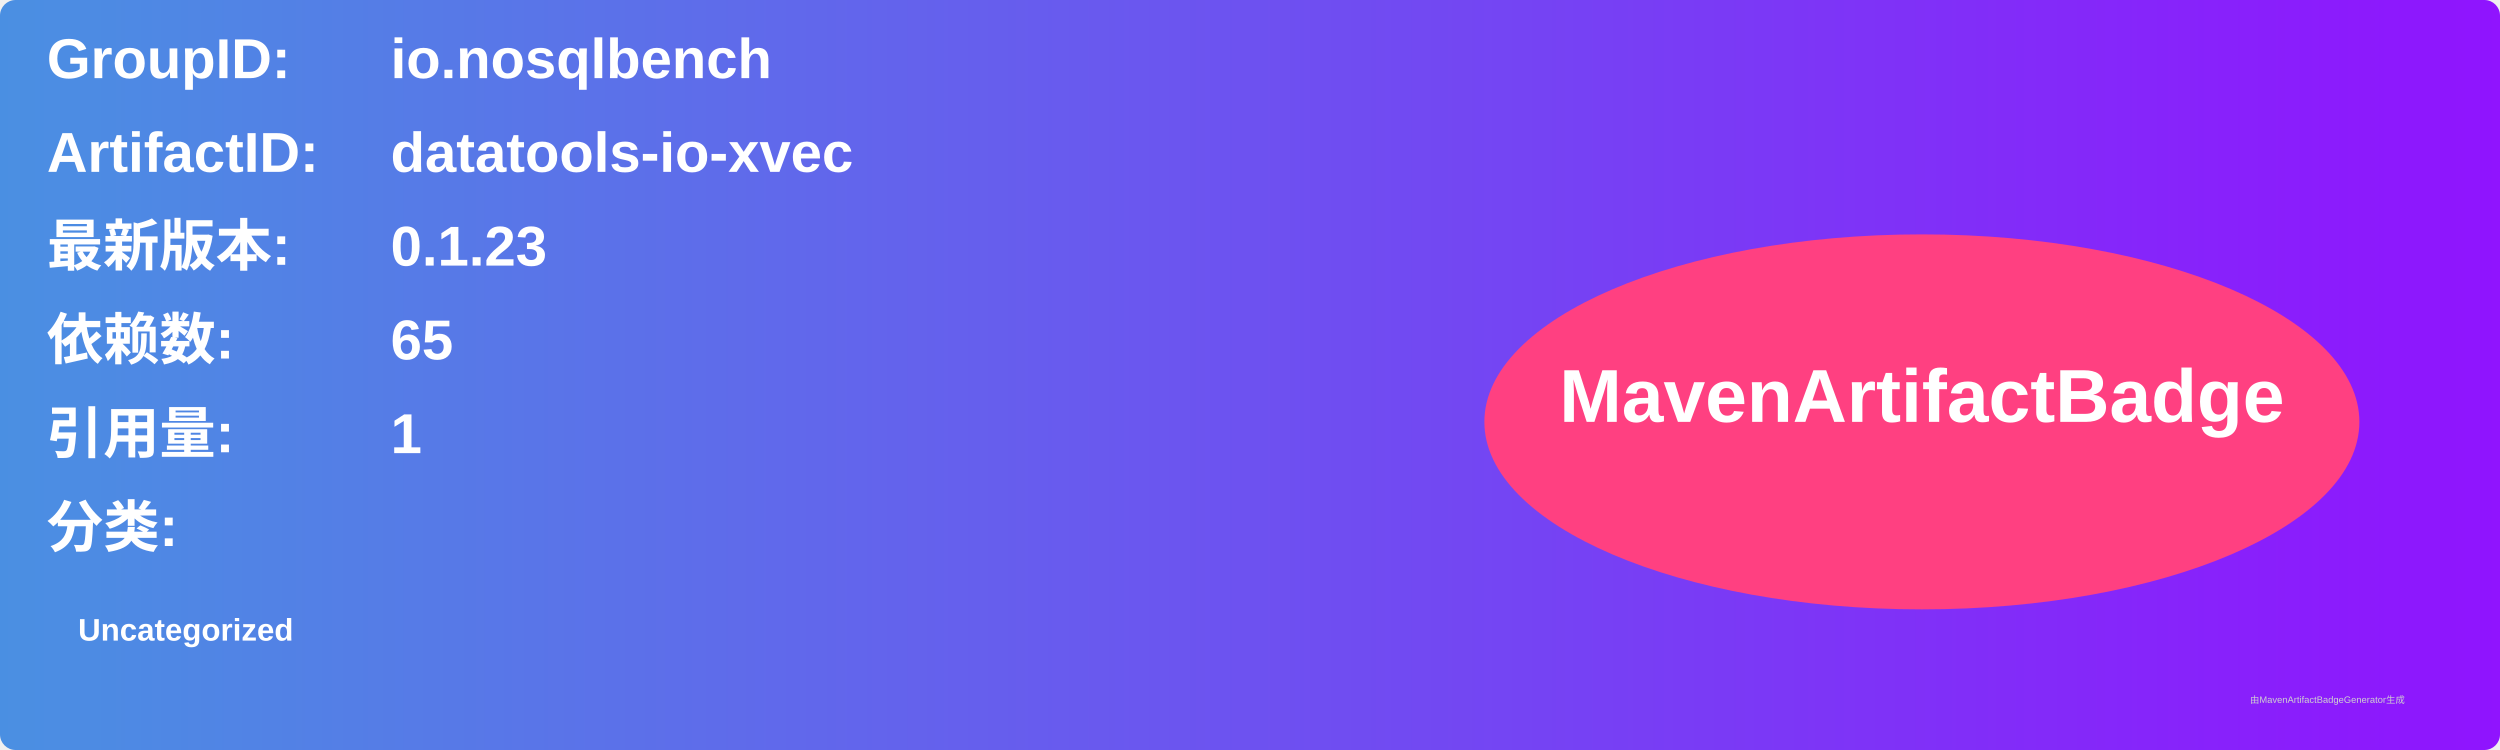
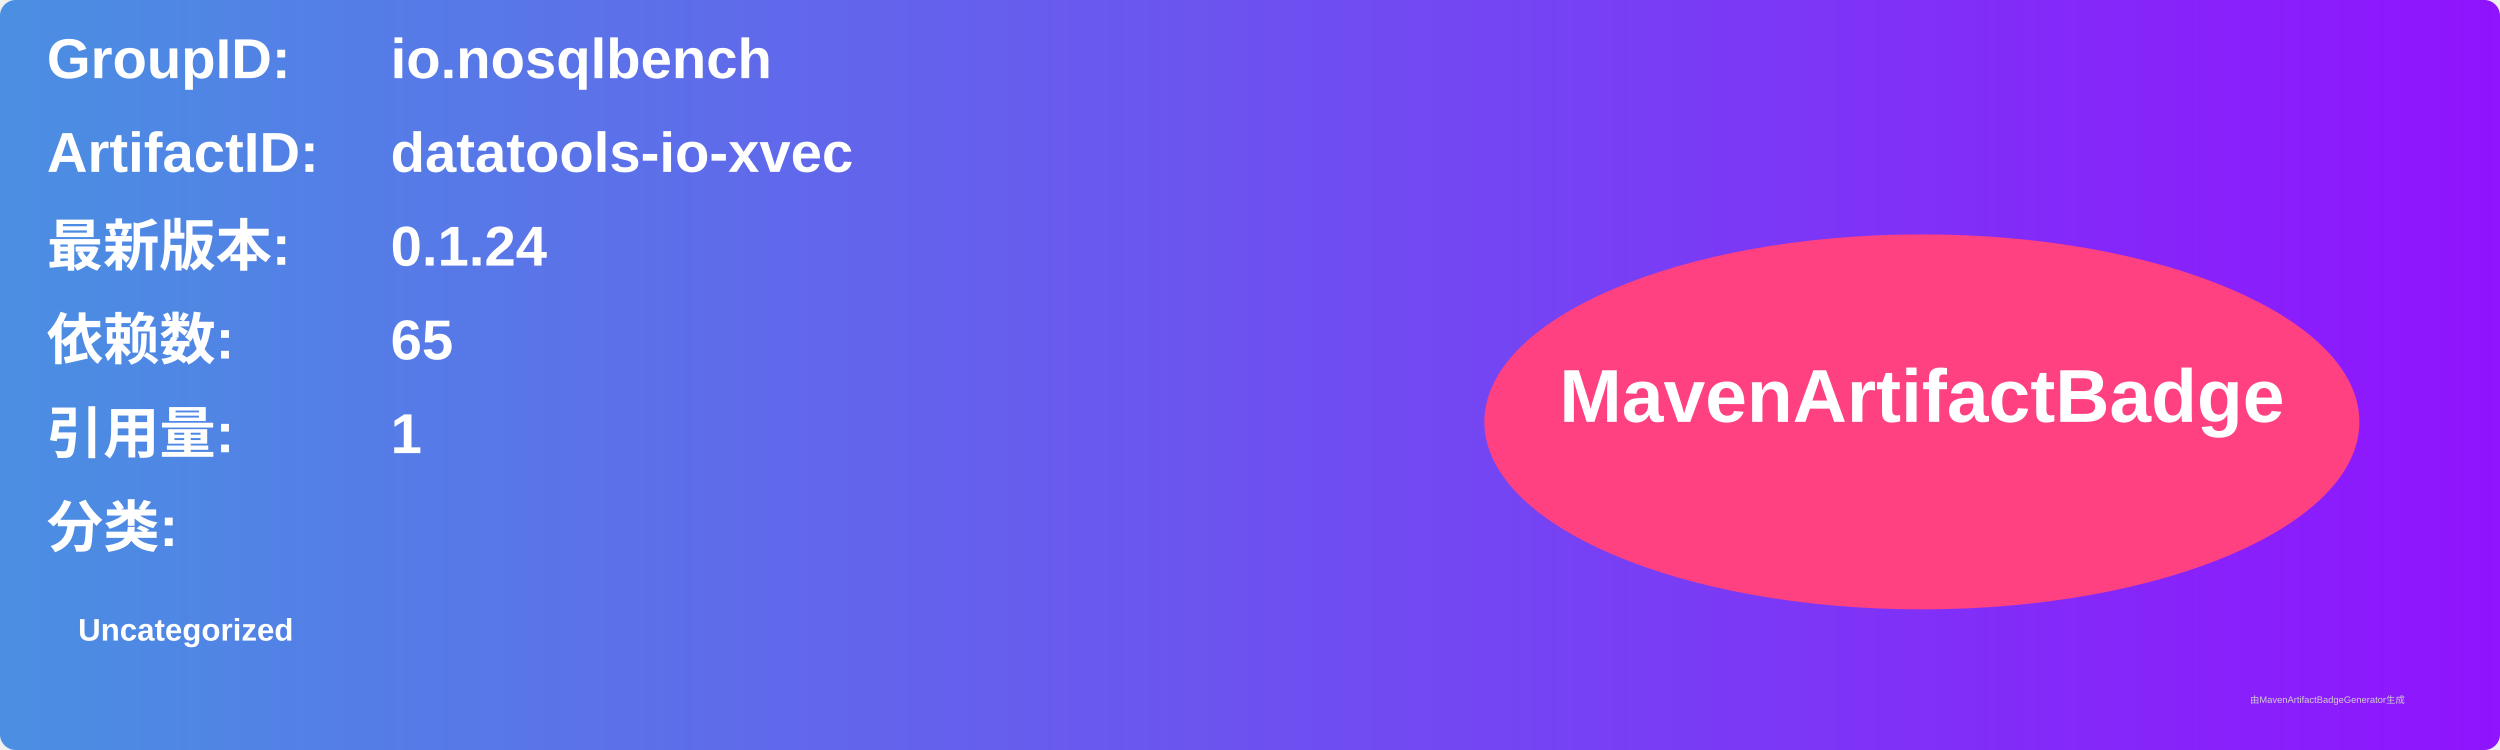
<svg xmlns="http://www.w3.org/2000/svg" width="800" height="240" viewBox="0 0 800 240">
  <linearGradient id="grad" x1="0%" y1="0%" x2="100%" y2="0%">
    <stop offset="0%" stop-color="#4a90e2" />
    <stop offset="100%" stop-color="#9013fe" />
  </linearGradient>
  <rect width="100%" height="100%" rx="5" ry="5" fill="url(#grad)" />
  <g transform="translate(15, 15)">
    <text x="0" y="10" font-family="Arial" font-size="18" fill="white" font-weight="bold" width="260">GroupID:</text>
    <text x="110" y="10" font-family="Arial" font-size="18" fill="white" font-weight="bold" width="460">io.nosqlbench</text>
    <text x="0" y="40" font-family="Arial" font-size="18" fill="white" font-weight="bold" width="260">ArtifactID:</text>
    <text x="110" y="40" font-family="Arial" font-size="18" fill="white" font-weight="bold" width="460">datatools-io-xvec</text>
    <text x="0" y="70" font-family="Arial" font-size="18" fill="white" font-weight="bold">最新版本:</text>
    <text x="110" y="70" font-family="Arial" font-size="18" fill="white" font-weight="bold">
-       <tspan font-weight="bold">0.1.23</tspan>
+       <tspan font-weight="bold">0.1.24</tspan>
    </text>
    <text x="0" y="100" font-family="Arial" font-size="18" fill="white" font-weight="bold">依赖数: </text>
    <text x="110" y="100" font-family="Arial" font-size="18" fill="white">
      <tspan font-weight="bold">65</tspan>
    </text>
    <text x="0" y="130" font-family="Arial" font-size="18" fill="white" font-weight="bold">引用量: </text>
    <text x="110" y="130" font-family="Arial" font-size="18" fill="white">
      <tspan font-weight="bold">1</tspan>
    </text>
    <text x="0" y="160" font-family="Arial" font-size="18" fill="white" font-weight="bold">分类:</text>
    <text x="10" y="190" font-family="Arial" font-size="10" fill="white">
      <tspan font-weight="bold">Uncategorized</tspan>
    </text>
    <ellipse cx="600" cy="120" rx="140" ry="60" fill="#ff4081" />
    <text x="600" y="120" text-anchor="middle" font-family="Arial" font-size="24" fill="white" font-weight="bold">MavenArtifactBadge</text>
  </g>
  <text x="720" y="225" font-family="Arial" font-size="3" fill="#d0d0d0">由MavenArtifactBadgeGenerator生成</text>
</svg>
